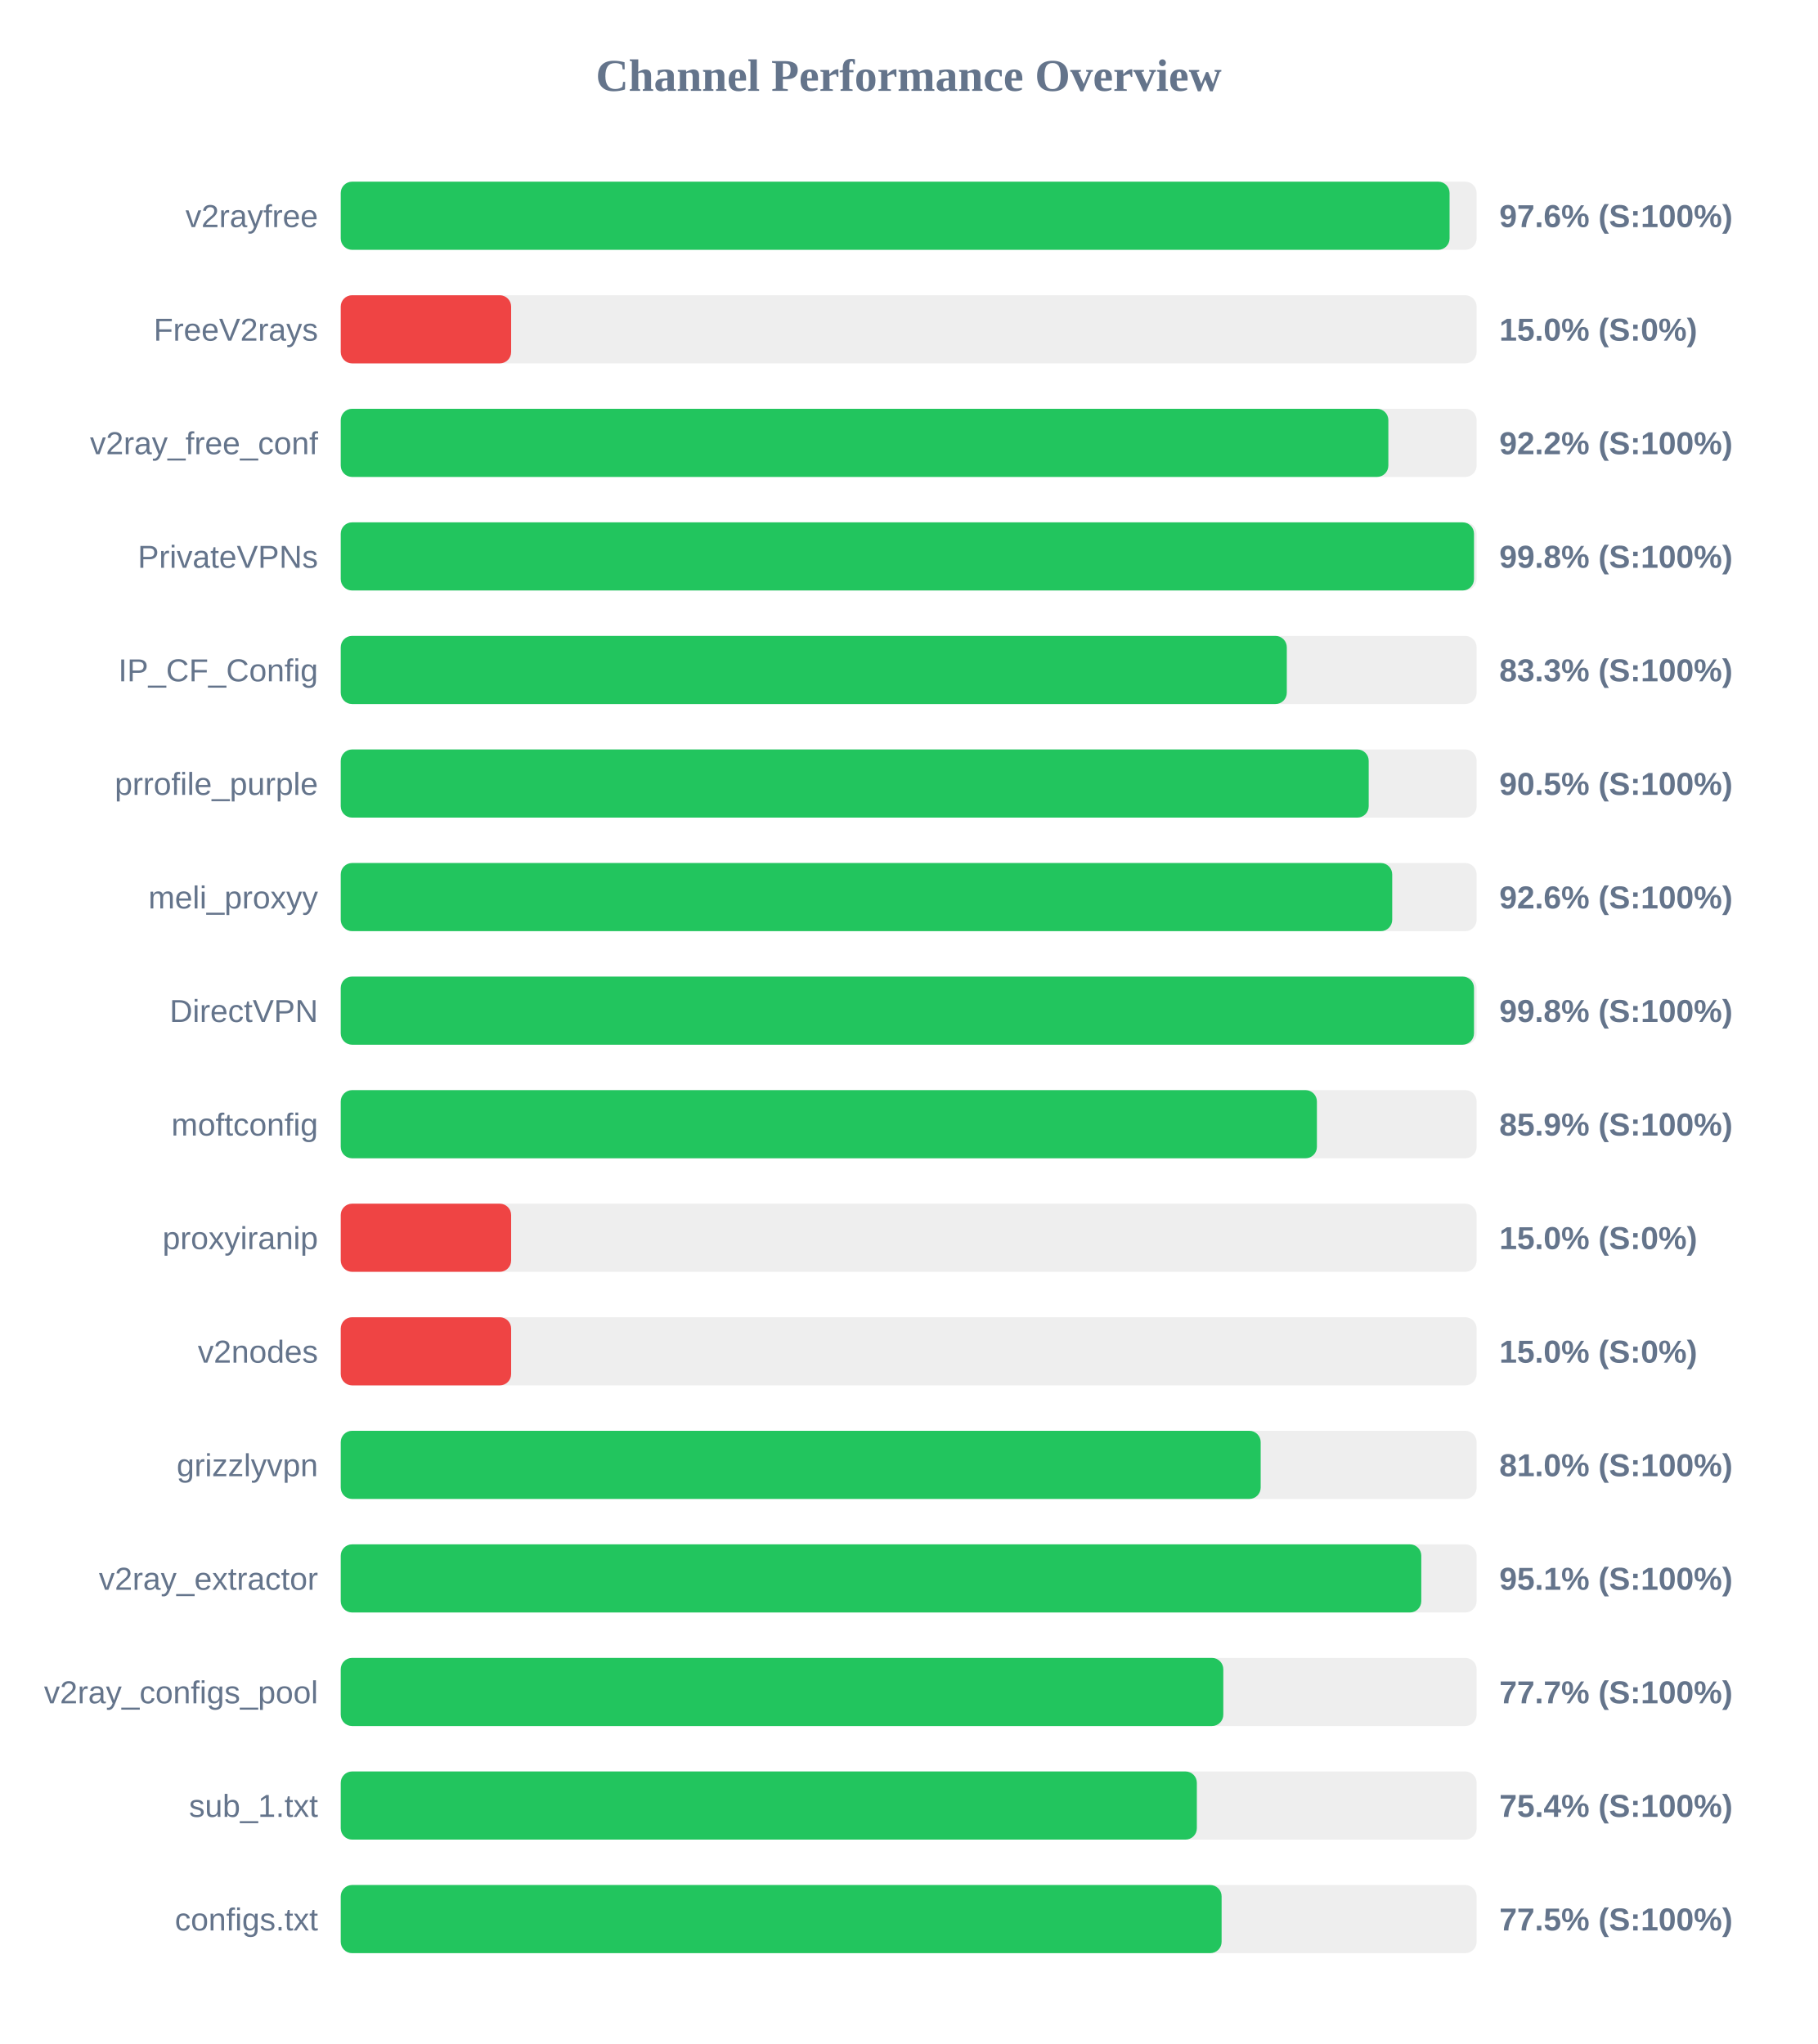
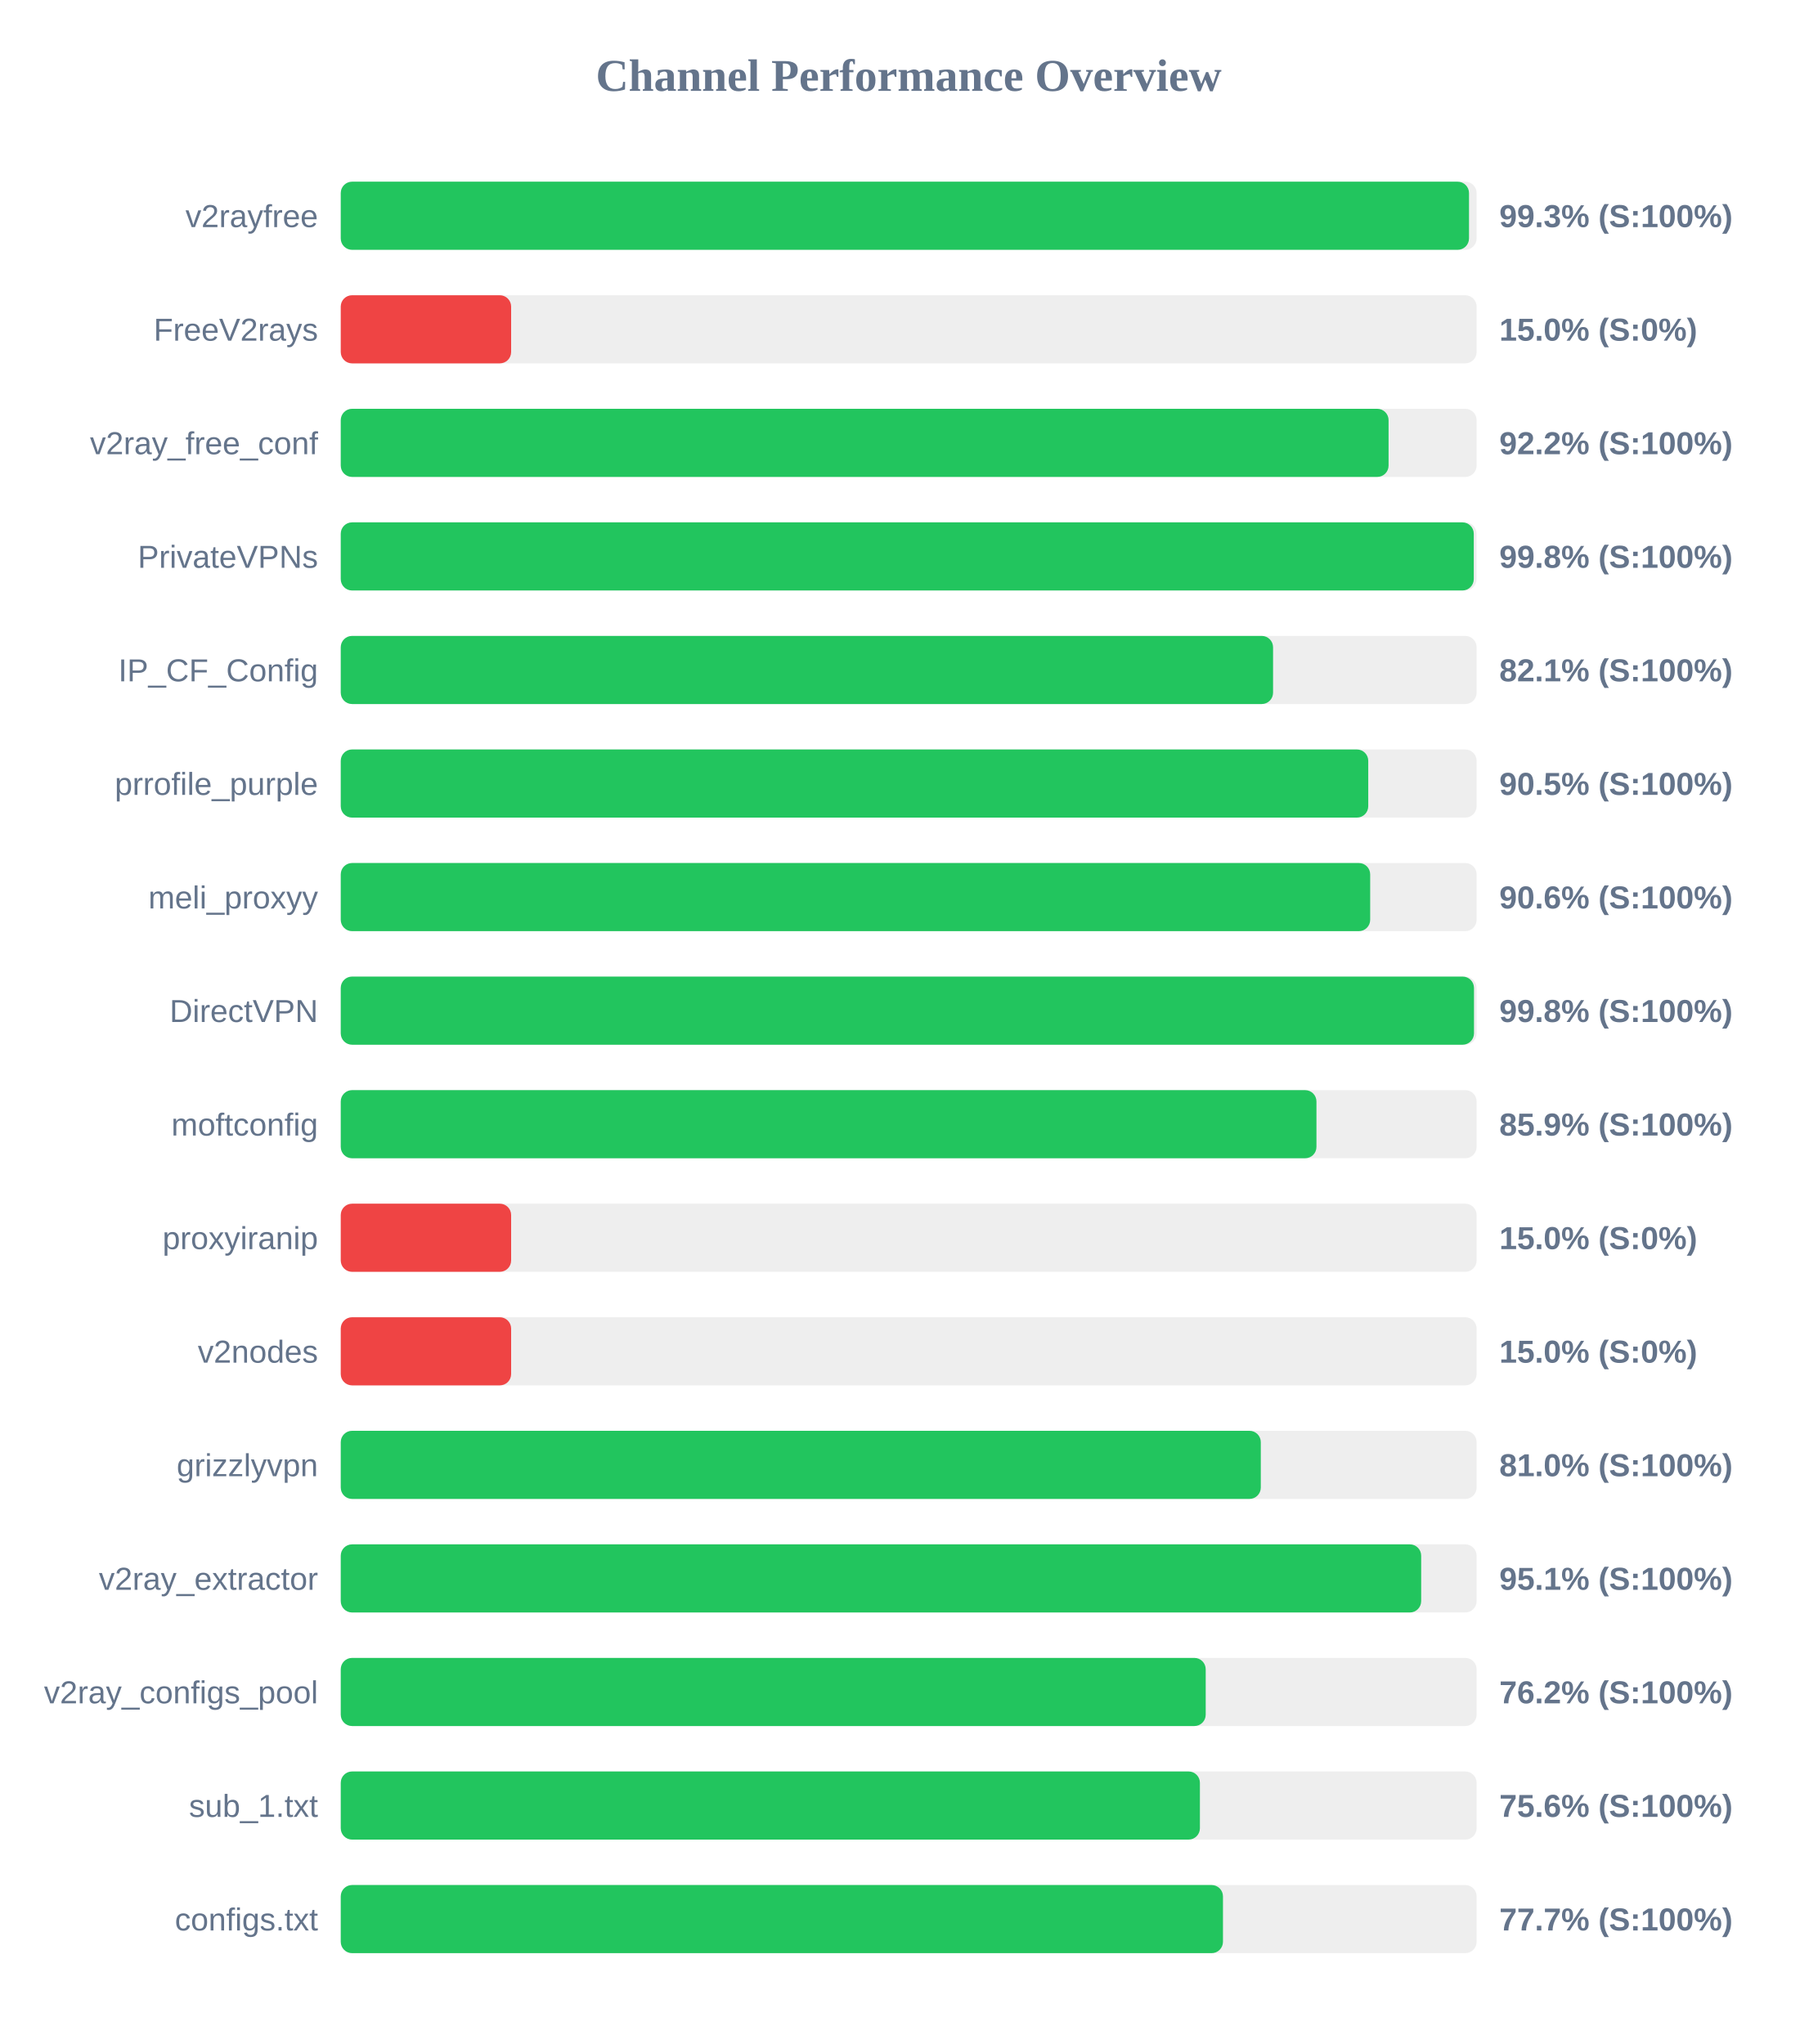
<svg xmlns="http://www.w3.org/2000/svg" width="800" height="900" version="1.1">
  <style>
        .row { font: 14px Arial; fill: #64748b; }
        .score { font: bold 14px Arial; fill: #64748b; }
    </style>
  <text x="400" y="40" text-anchor="middle" font-size="20px" font-weight="bold" fill="#64748b">Channel Performance Overview</text>
  <rect x="150" y="80" width="500" height="30" fill="#eee" rx="5" />
-   <rect x="150" y="80" width="488.1" height="30" fill="#22c55e" rx="5" />
+   <rect x="150" y="80" width="496.65" height="30" fill="#22c55e" rx="5" />
  <text x="140" y="100" text-anchor="end" class="row">v2rayfree</text>
-   <text x="660" y="100" text-anchor="start" class="score">97.6% (S:100%)</text>
+   <text x="660" y="100" text-anchor="start" class="score">99.3% (S:100%)</text>
  <rect x="150" y="130" width="500" height="30" fill="#eee" rx="5" />
  <rect x="150" y="130" width="75.0" height="30" fill="#ef4444" rx="5" />
  <text x="140" y="150" text-anchor="end" class="row">FreeV2rays</text>
  <text x="660" y="150" text-anchor="start" class="score">15.0% (S:0%)</text>
  <rect x="150" y="180" width="500" height="30" fill="#eee" rx="5" />
-   <rect x="150" y="180" width="461.15" height="30" fill="#22c55e" rx="5" />
+   <rect x="150" y="180" width="461.25" height="30" fill="#22c55e" rx="5" />
  <text x="140" y="200" text-anchor="end" class="row">v2ray_free_conf</text>
  <text x="660" y="200" text-anchor="start" class="score">92.2% (S:100%)</text>
  <rect x="150" y="230" width="500" height="30" fill="#eee" rx="5" />
-   <rect x="150" y="230" width="498.85" height="30" fill="#22c55e" rx="5" />
+   <rect x="150" y="230" width="498.75" height="30" fill="#22c55e" rx="5" />
  <text x="140" y="250" text-anchor="end" class="row">PrivateVPNs</text>
  <text x="660" y="250" text-anchor="start" class="score">99.8% (S:100%)</text>
  <rect x="150" y="280" width="500" height="30" fill="#eee" rx="5" />
-   <rect x="150" y="280" width="416.45" height="30" fill="#22c55e" rx="5" />
+   <rect x="150" y="280" width="410.4" height="30" fill="#22c55e" rx="5" />
  <text x="140" y="300" text-anchor="end" class="row">IP_CF_Config</text>
-   <text x="660" y="300" text-anchor="start" class="score">83.3% (S:100%)</text>
+   <text x="660" y="300" text-anchor="start" class="score">82.1% (S:100%)</text>
  <rect x="150" y="330" width="500" height="30" fill="#eee" rx="5" />
-   <rect x="150" y="330" width="452.5" height="30" fill="#22c55e" rx="5" />
+   <rect x="150" y="330" width="452.3" height="30" fill="#22c55e" rx="5" />
  <text x="140" y="350" text-anchor="end" class="row">prrofile_purple</text>
  <text x="660" y="350" text-anchor="start" class="score">90.5% (S:100%)</text>
  <rect x="150" y="380" width="500" height="30" fill="#eee" rx="5" />
-   <rect x="150" y="380" width="462.85" height="30" fill="#22c55e" rx="5" />
+   <rect x="150" y="380" width="453.15" height="30" fill="#22c55e" rx="5" />
  <text x="140" y="400" text-anchor="end" class="row">meli_proxyy</text>
-   <text x="660" y="400" text-anchor="start" class="score">92.6% (S:100%)</text>
+   <text x="660" y="400" text-anchor="start" class="score">90.6% (S:100%)</text>
  <rect x="150" y="430" width="500" height="30" fill="#eee" rx="5" />
  <rect x="150" y="430" width="498.85" height="30" fill="#22c55e" rx="5" />
  <text x="140" y="450" text-anchor="end" class="row">DirectVPN</text>
  <text x="660" y="450" text-anchor="start" class="score">99.8% (S:100%)</text>
  <rect x="150" y="480" width="500" height="30" fill="#eee" rx="5" />
-   <rect x="150" y="480" width="429.7" height="30" fill="#22c55e" rx="5" />
+   <rect x="150" y="480" width="429.5" height="30" fill="#22c55e" rx="5" />
  <text x="140" y="500" text-anchor="end" class="row">moftconfig</text>
  <text x="660" y="500" text-anchor="start" class="score">85.9% (S:100%)</text>
  <rect x="150" y="530" width="500" height="30" fill="#eee" rx="5" />
  <rect x="150" y="530" width="75.0" height="30" fill="#ef4444" rx="5" />
  <text x="140" y="550" text-anchor="end" class="row">proxyiranip</text>
  <text x="660" y="550" text-anchor="start" class="score">15.0% (S:0%)</text>
  <rect x="150" y="580" width="500" height="30" fill="#eee" rx="5" />
  <rect x="150" y="580" width="75.0" height="30" fill="#ef4444" rx="5" />
  <text x="140" y="600" text-anchor="end" class="row">v2nodes</text>
  <text x="660" y="600" text-anchor="start" class="score">15.0% (S:0%)</text>
  <rect x="150" y="630" width="500" height="30" fill="#eee" rx="5" />
-   <rect x="150" y="630" width="404.95" height="30" fill="#22c55e" rx="5" />
+   <rect x="150" y="630" width="405.0" height="30" fill="#22c55e" rx="5" />
  <text x="140" y="650" text-anchor="end" class="row">grizzlyvpn</text>
  <text x="660" y="650" text-anchor="start" class="score">81.0% (S:100%)</text>
  <rect x="150" y="680" width="500" height="30" fill="#eee" rx="5" />
-   <rect x="150" y="680" width="475.65" height="30" fill="#22c55e" rx="5" />
+   <rect x="150" y="680" width="475.6" height="30" fill="#22c55e" rx="5" />
  <text x="140" y="700" text-anchor="end" class="row">v2ray_extractor</text>
  <text x="660" y="700" text-anchor="start" class="score">95.1% (S:100%)</text>
  <rect x="150" y="730" width="500" height="30" fill="#eee" rx="5" />
-   <rect x="150" y="730" width="388.5" height="30" fill="#22c55e" rx="5" />
+   <rect x="150" y="730" width="380.75" height="30" fill="#22c55e" rx="5" />
  <text x="140" y="750" text-anchor="end" class="row">v2ray_configs_pool</text>
-   <text x="660" y="750" text-anchor="start" class="score">77.7% (S:100%)</text>
+   <text x="660" y="750" text-anchor="start" class="score">76.2% (S:100%)</text>
  <rect x="150" y="780" width="500" height="30" fill="#eee" rx="5" />
-   <rect x="150" y="780" width="376.85" height="30" fill="#22c55e" rx="5" />
+   <rect x="150" y="780" width="378.2" height="30" fill="#22c55e" rx="5" />
  <text x="140" y="800" text-anchor="end" class="row">sub_1.txt</text>
-   <text x="660" y="800" text-anchor="start" class="score">75.4% (S:100%)</text>
+   <text x="660" y="800" text-anchor="start" class="score">75.6% (S:100%)</text>
  <rect x="150" y="830" width="500" height="30" fill="#eee" rx="5" />
-   <rect x="150" y="830" width="387.75" height="30" fill="#22c55e" rx="5" />
+   <rect x="150" y="830" width="388.35" height="30" fill="#22c55e" rx="5" />
  <text x="140" y="850" text-anchor="end" class="row">configs.txt</text>
-   <text x="660" y="850" text-anchor="start" class="score">77.5% (S:100%)</text>
+   <text x="660" y="850" text-anchor="start" class="score">77.7% (S:100%)</text>
</svg>
